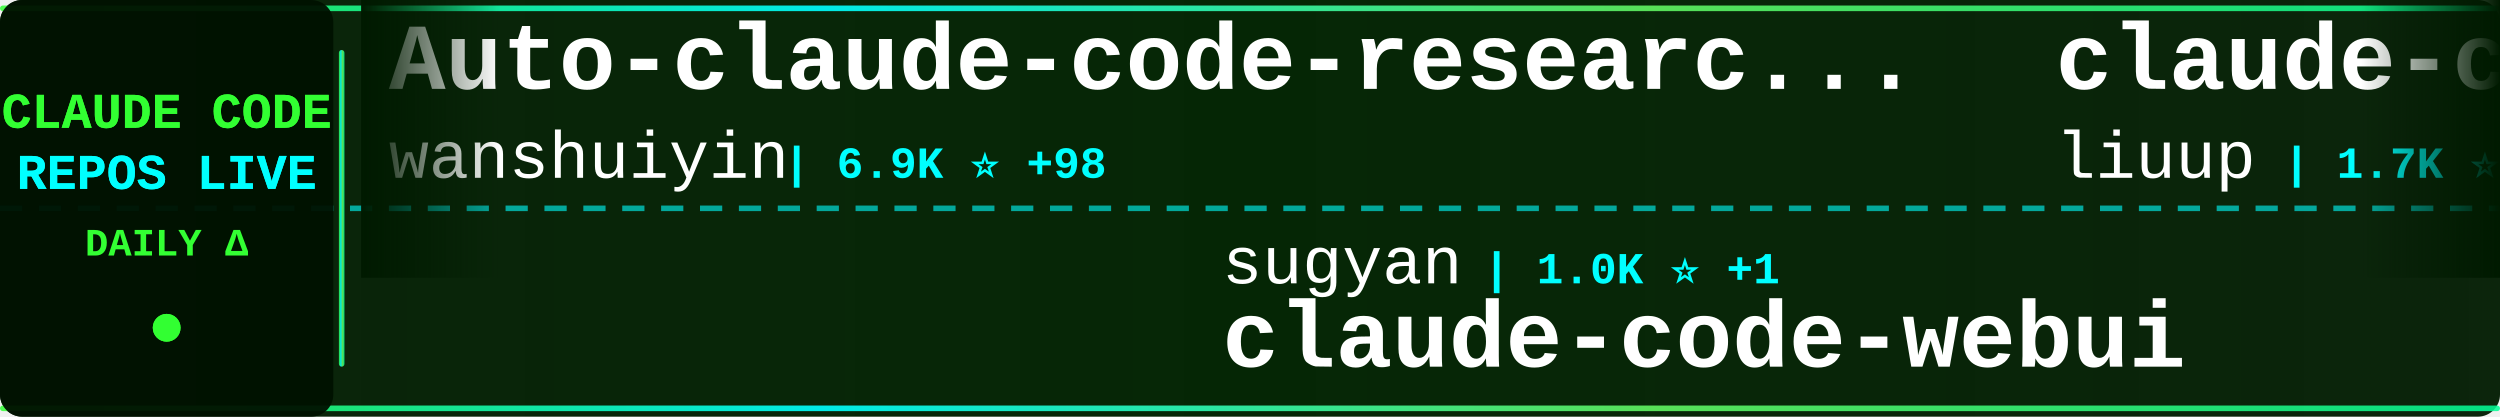
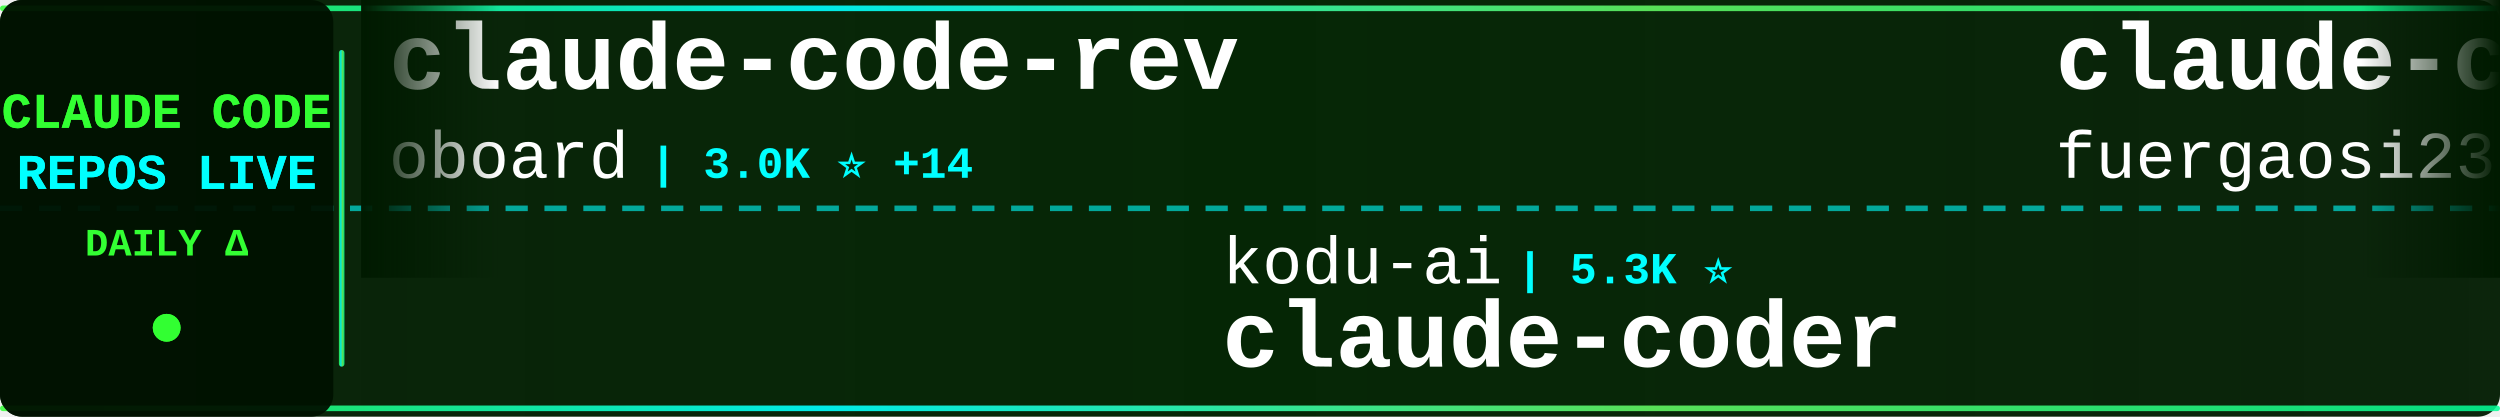
<svg xmlns="http://www.w3.org/2000/svg" width="900" height="150">
  <defs>
    <linearGradient id="tickerBg" x1="0%" y1="0%" x2="100%" y2="0%">
      <stop offset="0%" style="stop-color:#001a00;stop-opacity:0.95" />
      <stop offset="50%" style="stop-color:#002200;stop-opacity:0.98" />
      <stop offset="100%" style="stop-color:#001a00;stop-opacity:0.95" />
    </linearGradient>
    <linearGradient id="borderGrad" x1="0%" y1="0%" x2="100%" y2="0%">
      <stop offset="0%" style="stop-color:#33ff33;stop-opacity:0.85">
        <animate attributeName="stop-opacity" values="0.85;1;0.85" dur="2s" repeatCount="indefinite" />
      </stop>
      <stop offset="33%" style="stop-color:#00ffff;stop-opacity:0.9">
        <animate attributeName="stop-opacity" values="0.9;1;0.9" dur="2.2s" repeatCount="indefinite" />
      </stop>
      <stop offset="66%" style="stop-color:#66ff66;stop-opacity:0.85">
        <animate attributeName="stop-opacity" values="0.85;1;0.85" dur="1.8s" repeatCount="indefinite" />
      </stop>
      <stop offset="100%" style="stop-color:#00ff99;stop-opacity:0.85">
        <animate attributeName="stop-opacity" values="0.85;1;0.85" dur="2s" repeatCount="indefinite" />
      </stop>
    </linearGradient>
    <filter id="textGlow">
      <feGaussianBlur stdDeviation="0.1" result="coloredBlur" />
      <feMerge>
        <feMergeNode in="coloredBlur" />
        <feMergeNode in="SourceGraphic" />
      </feMerge>
    </filter>
    <filter id="metricGlow">
      <feGaussianBlur stdDeviation="0.2" result="coloredBlur" />
      <feMerge>
        <feMergeNode in="coloredBlur" />
        <feMergeNode in="SourceGraphic" />
      </feMerge>
    </filter>
    <linearGradient id="leftFade" x1="0%" y1="0%" x2="100%" y2="0%">
      <stop offset="0%" style="stop-color:#001a00;stop-opacity:1" />
      <stop offset="100%" style="stop-color:#001a00;stop-opacity:0" />
    </linearGradient>
    <linearGradient id="rightFade" x1="0%" y1="0%" x2="100%" y2="0%">
      <stop offset="0%" style="stop-color:#001a00;stop-opacity:0" />
      <stop offset="100%" style="stop-color:#001a00;stop-opacity:1" />
    </linearGradient>
  </defs>
  <rect width="900" height="150" fill="url(#tickerBg)" rx="8" />
  <rect x="0" y="2" width="900" height="2" fill="url(#borderGrad)" rx="1" />
  <rect x="0" y="146" width="900" height="2" fill="url(#borderGrad)" rx="1" />
  <line x1="0" y1="75" x2="900" y2="75" stroke="#00ffff" stroke-width="2" stroke-dasharray="8 6" opacity="0.6" />
  <rect x="0" y="0" width="120" height="150" fill="#001100" opacity="0.95" rx="8" />
  <text x="60" y="46" font-family="'Courier New', monospace" font-size="18" font-weight="bold" fill="#33ff33" text-anchor="middle" filter="url(#textGlow)">
    CLAUDE CODE
  </text>
  <text x="60" y="68" font-family="'Courier New', monospace" font-size="18" font-weight="bold" fill="#00ffff" text-anchor="middle" filter="url(#textGlow)">
    REPOS LIVE
  </text>
  <text x="60" y="92" font-family="'Courier New', monospace" font-size="14" font-weight="bold" fill="#33ff33" text-anchor="middle">
    DAILY Δ
  </text>
  <circle cx="60" cy="118" r="5" fill="#33ff33" filter="url(#metricGlow)">
    <animate attributeName="r" values="4;6;4" dur="1.5s" repeatCount="indefinite" />
    <animate attributeName="opacity" values="0.6;1;0.6" dur="1.5s" repeatCount="indefinite" />
  </circle>
  <rect x="122" y="18" width="2" height="114" fill="url(#borderGrad)" rx="1" />
  <clipPath id="tickerClip">
    <rect x="130" y="0" width="770" height="150" />
  </clipPath>
  <g clip-path="url(#tickerClip)">
    <g id="tickerItems">
      <animateTransform attributeName="transform" attributeType="XML" type="translate" from="0 0" to="-3000 0" dur="54s" repeatCount="indefinite" />
      <g transform="translate(0, 0)">
-         <text x="140" y="32" font-family="'Courier New', monospace" font-size="34" font-weight="bold" fill="#ffffff">Auto-claude-code-researc...</text>
-         <text x="140" y="64" font-family="'Courier New', monospace" font-size="24" font-weight="normal" fill="#ffffff" opacity="1.0">wanshuiyin</text>
-         <text x="282" y="64" font-family="'Courier New', monospace" font-size="16" font-weight="bold" fill="#00ffff"> | 6.9K ⭐ +98</text>
+         <text x="140" y="32" font-family="'Courier New', monospace" font-size="34" font-weight="bold" fill="#ffffff">claude-code-rev</text>
+         <text x="140" y="64" font-family="'Courier New', monospace" font-size="24" font-weight="normal" fill="#ffffff" opacity="1.0">oboard</text>
+         <text x="234" y="64" font-family="'Courier New', monospace" font-size="16" font-weight="bold" fill="#00ffff"> | 3.0K ⭐ +14</text>
      </g>
      <g transform="translate(300, 0)">
-         <text x="140" y="102" font-family="'Courier New', monospace" font-size="24" font-weight="normal" fill="#ffffff" opacity="1.0">sugyan</text>
-         <text x="234" y="102" font-family="'Courier New', monospace" font-size="16" font-weight="bold" fill="#00ffff"> | 1.0K ⭐ +1</text>
-         <text x="140" y="132" font-family="'Courier New', monospace" font-size="34" font-weight="bold" fill="#ffffff">claude-code-webui</text>
+         <text x="140" y="102" font-family="'Courier New', monospace" font-size="24" font-weight="normal" fill="#ffffff" opacity="1.0">kodu-ai</text>
+         <text x="246" y="102" font-family="'Courier New', monospace" font-size="16" font-weight="bold" fill="#00ffff"> | 5.3K ⭐</text>
+         <text x="140" y="132" font-family="'Courier New', monospace" font-size="34" font-weight="bold" fill="#ffffff">claude-coder</text>
      </g>
      <g transform="translate(600, 0)">
-         <text x="140" y="32" font-family="'Courier New', monospace" font-size="34" font-weight="bold" fill="#ffffff">claude-code-analysis</text>
-         <text x="140" y="64" font-family="'Courier New', monospace" font-size="24" font-weight="normal" fill="#ffffff" opacity="1.0">liuup</text>
-         <text x="222" y="64" font-family="'Courier New', monospace" font-size="16" font-weight="bold" fill="#00ffff"> | 1.7K ⭐ +44</text>
+         <text x="140" y="32" font-family="'Courier New', monospace" font-size="34" font-weight="bold" fill="#ffffff">claude-code-proxy</text>
+         <text x="140" y="64" font-family="'Courier New', monospace" font-size="24" font-weight="normal" fill="#ffffff" opacity="1.0">fuergaosi233</text>
+         <text x="306" y="64" font-family="'Courier New', monospace" font-size="16" font-weight="bold" fill="#00ffff"> | 2.4K ⭐ +10</text>
      </g>
      <g transform="translate(900, 0)">
-         <text x="140" y="102" font-family="'Courier New', monospace" font-size="24" font-weight="normal" fill="#ffffff" opacity="1.0">router-for-me</text>
-         <text x="318" y="102" font-family="'Courier New', monospace" font-size="16" font-weight="bold" fill="#00ffff"> | 26.8K ⭐ +292</text>
-         <text x="140" y="132" font-family="'Courier New', monospace" font-size="34" font-weight="bold" fill="#ffffff">CLIProxyAPI</text>
+         <text x="140" y="102" font-family="'Courier New', monospace" font-size="24" font-weight="normal" fill="#ffffff" opacity="1.0">lorryjovens-hub</text>
+         <text x="342" y="102" font-family="'Courier New', monospace" font-size="16" font-weight="bold" fill="#00ffff"> | 1.4K ⭐ +16</text>
+         <text x="140" y="132" font-family="'Courier New', monospace" font-size="34" font-weight="bold" fill="#ffffff">claude-code-rust</text>
      </g>
      <g transform="translate(1200, 0)">
-         <text x="140" y="32" font-family="'Courier New', monospace" font-size="34" font-weight="bold" fill="#ffffff">Claude-Code</text>
-         <text x="140" y="64" font-family="'Courier New', monospace" font-size="24" font-weight="normal" fill="#ffffff" opacity="1.0">pengchengneo</text>
-         <text x="306" y="64" font-family="'Courier New', monospace" font-size="16" font-weight="bold" fill="#00ffff"> | 1.2K ⭐ +10</text>
+         <text x="140" y="32" font-family="'Courier New', monospace" font-size="34" font-weight="bold" fill="#ffffff">claude-code-base-action</text>
+         <text x="140" y="64" font-family="'Courier New', monospace" font-size="24" font-weight="normal" fill="#ffffff" opacity="1.0">anthropics</text>
+         <text x="282" y="64" font-family="'Courier New', monospace" font-size="16" font-weight="bold" fill="#00ffff"> | 799 ⭐ +2</text>
      </g>
      <g transform="translate(1500, 0)">
-         <text x="140" y="102" font-family="'Courier New', monospace" font-size="24" font-weight="normal" fill="#ffffff" opacity="1.0">frankbria</text>
-         <text x="270" y="102" font-family="'Courier New', monospace" font-size="16" font-weight="bold" fill="#00ffff"> | 8.7K ⭐ +22</text>
-         <text x="140" y="132" font-family="'Courier New', monospace" font-size="34" font-weight="bold" fill="#ffffff">ralph-claude-code</text>
+         <text x="140" y="102" font-family="'Courier New', monospace" font-size="24" font-weight="normal" fill="#ffffff" opacity="1.0">pedrohcgs</text>
+         <text x="270" y="102" font-family="'Courier New', monospace" font-size="16" font-weight="bold" fill="#00ffff"> | 932 ⭐ +6</text>
+         <text x="140" y="132" font-family="'Courier New', monospace" font-size="34" font-weight="bold" fill="#ffffff">claude-code-my-workflow</text>
      </g>
      <g transform="translate(1800, 0)">
-         <text x="140" y="32" font-family="'Courier New', monospace" font-size="34" font-weight="bold" fill="#ffffff">claude-code</text>
-         <text x="140" y="64" font-family="'Courier New', monospace" font-size="24" font-weight="normal" fill="#ffffff" opacity="1.0">RishabhK103</text>
-         <text x="294" y="64" font-family="'Courier New', monospace" font-size="16" font-weight="bold" fill="#00ffff"> | 58 ⭐</text>
+         <text x="140" y="32" font-family="'Courier New', monospace" font-size="34" font-weight="bold" fill="#ffffff">claude-code-templates</text>
+         <text x="140" y="64" font-family="'Courier New', monospace" font-size="24" font-weight="normal" fill="#ffffff" opacity="1.0">davila7</text>
+         <text x="246" y="64" font-family="'Courier New', monospace" font-size="16" font-weight="bold" fill="#00ffff"> | 24.7K ⭐ +32</text>
      </g>
      <g transform="translate(2100, 0)">
-         <text x="140" y="102" font-family="'Courier New', monospace" font-size="24" font-weight="normal" fill="#ffffff" opacity="1.0">pedrohcgs</text>
-         <text x="270" y="102" font-family="'Courier New', monospace" font-size="16" font-weight="bold" fill="#00ffff"> | 931 ⭐ +8</text>
-         <text x="140" y="132" font-family="'Courier New', monospace" font-size="34" font-weight="bold" fill="#ffffff">claude-code-my-workflow</text>
+         <text x="140" y="102" font-family="'Courier New', monospace" font-size="24" font-weight="normal" fill="#ffffff" opacity="1.0">Onewon</text>
+         <text x="234" y="102" font-family="'Courier New', monospace" font-size="16" font-weight="bold" fill="#00ffff"> | 178 ⭐ +1</text>
+         <text x="140" y="132" font-family="'Courier New', monospace" font-size="34" font-weight="bold" fill="#ffffff">claude-code</text>
      </g>
      <g transform="translate(2400, 0)">
-         <text x="140" y="32" font-family="'Courier New', monospace" font-size="34" font-weight="bold" fill="#ffffff">claude-code</text>
-         <text x="140" y="64" font-family="'Courier New', monospace" font-size="24" font-weight="normal" fill="#ffffff" opacity="1.0">Onewon</text>
-         <text x="234" y="64" font-family="'Courier New', monospace" font-size="16" font-weight="bold" fill="#00ffff"> | 178 ⭐ +1</text>
+         <text x="140" y="32" font-family="'Courier New', monospace" font-size="34" font-weight="bold" fill="#ffffff">claude-code-tips</text>
+         <text x="140" y="64" font-family="'Courier New', monospace" font-size="24" font-weight="normal" fill="#ffffff" opacity="1.0">ykdojo</text>
+         <text x="234" y="64" font-family="'Courier New', monospace" font-size="16" font-weight="bold" fill="#00ffff"> | 7.8K ⭐ +20</text>
      </g>
      <g transform="translate(2700, 0)">
-         <text x="140" y="102" font-family="'Courier New', monospace" font-size="24" font-weight="normal" fill="#ffffff" opacity="1.0">repowise-dev</text>
-         <text x="306" y="102" font-family="'Courier New', monospace" font-size="16" font-weight="bold" fill="#00ffff"> | 943 ⭐ +3</text>
-         <text x="140" y="132" font-family="'Courier New', monospace" font-size="34" font-weight="bold" fill="#ffffff">claude-code-prompts</text>
+         <text x="140" y="102" font-family="'Courier New', monospace" font-size="24" font-weight="normal" fill="#ffffff" opacity="1.0">guanshan</text>
+         <text x="258" y="102" font-family="'Courier New', monospace" font-size="16" font-weight="bold" fill="#00ffff"> | 55 ⭐</text>
+         <text x="140" y="132" font-family="'Courier New', monospace" font-size="34" font-weight="bold" fill="#ffffff">ClaudeCode</text>
      </g>
      <g transform="translate(3000, 0)">
-         <text x="140" y="32" font-family="'Courier New', monospace" font-size="34" font-weight="bold" fill="#ffffff">Auto-claude-code-researc...</text>
-         <text x="140" y="64" font-family="'Courier New', monospace" font-size="24" font-weight="normal" fill="#ffffff" opacity="1.0">wanshuiyin</text>
-         <text x="282" y="64" font-family="'Courier New', monospace" font-size="16" font-weight="bold" fill="#00ffff"> | 6.9K ⭐ +98</text>
+         <text x="140" y="32" font-family="'Courier New', monospace" font-size="34" font-weight="bold" fill="#ffffff">claude-code-rev</text>
+         <text x="140" y="64" font-family="'Courier New', monospace" font-size="24" font-weight="normal" fill="#ffffff" opacity="1.0">oboard</text>
+         <text x="234" y="64" font-family="'Courier New', monospace" font-size="16" font-weight="bold" fill="#00ffff"> | 3.0K ⭐ +14</text>
      </g>
      <g transform="translate(3300, 0)">
-         <text x="140" y="102" font-family="'Courier New', monospace" font-size="24" font-weight="normal" fill="#ffffff" opacity="1.0">sugyan</text>
-         <text x="234" y="102" font-family="'Courier New', monospace" font-size="16" font-weight="bold" fill="#00ffff"> | 1.0K ⭐ +1</text>
-         <text x="140" y="132" font-family="'Courier New', monospace" font-size="34" font-weight="bold" fill="#ffffff">claude-code-webui</text>
+         <text x="140" y="102" font-family="'Courier New', monospace" font-size="24" font-weight="normal" fill="#ffffff" opacity="1.0">kodu-ai</text>
+         <text x="246" y="102" font-family="'Courier New', monospace" font-size="16" font-weight="bold" fill="#00ffff"> | 5.3K ⭐</text>
+         <text x="140" y="132" font-family="'Courier New', monospace" font-size="34" font-weight="bold" fill="#ffffff">claude-coder</text>
      </g>
      <g transform="translate(3600, 0)">
-         <text x="140" y="32" font-family="'Courier New', monospace" font-size="34" font-weight="bold" fill="#ffffff">claude-code-analysis</text>
-         <text x="140" y="64" font-family="'Courier New', monospace" font-size="24" font-weight="normal" fill="#ffffff" opacity="1.0">liuup</text>
-         <text x="222" y="64" font-family="'Courier New', monospace" font-size="16" font-weight="bold" fill="#00ffff"> | 1.7K ⭐ +44</text>
+         <text x="140" y="32" font-family="'Courier New', monospace" font-size="34" font-weight="bold" fill="#ffffff">claude-code-proxy</text>
+         <text x="140" y="64" font-family="'Courier New', monospace" font-size="24" font-weight="normal" fill="#ffffff" opacity="1.0">fuergaosi233</text>
+         <text x="306" y="64" font-family="'Courier New', monospace" font-size="16" font-weight="bold" fill="#00ffff"> | 2.4K ⭐ +10</text>
      </g>
      <g transform="translate(3900, 0)">
-         <text x="140" y="102" font-family="'Courier New', monospace" font-size="24" font-weight="normal" fill="#ffffff" opacity="1.0">router-for-me</text>
-         <text x="318" y="102" font-family="'Courier New', monospace" font-size="16" font-weight="bold" fill="#00ffff"> | 26.8K ⭐ +292</text>
-         <text x="140" y="132" font-family="'Courier New', monospace" font-size="34" font-weight="bold" fill="#ffffff">CLIProxyAPI</text>
+         <text x="140" y="102" font-family="'Courier New', monospace" font-size="24" font-weight="normal" fill="#ffffff" opacity="1.0">lorryjovens-hub</text>
+         <text x="342" y="102" font-family="'Courier New', monospace" font-size="16" font-weight="bold" fill="#00ffff"> | 1.4K ⭐ +16</text>
+         <text x="140" y="132" font-family="'Courier New', monospace" font-size="34" font-weight="bold" fill="#ffffff">claude-code-rust</text>
      </g>
    </g>
  </g>
  <rect x="130" y="0" width="50" height="100" fill="url(#leftFade)" />
  <rect x="850" y="0" width="50" height="100" fill="url(#rightFade)" />
</svg>
